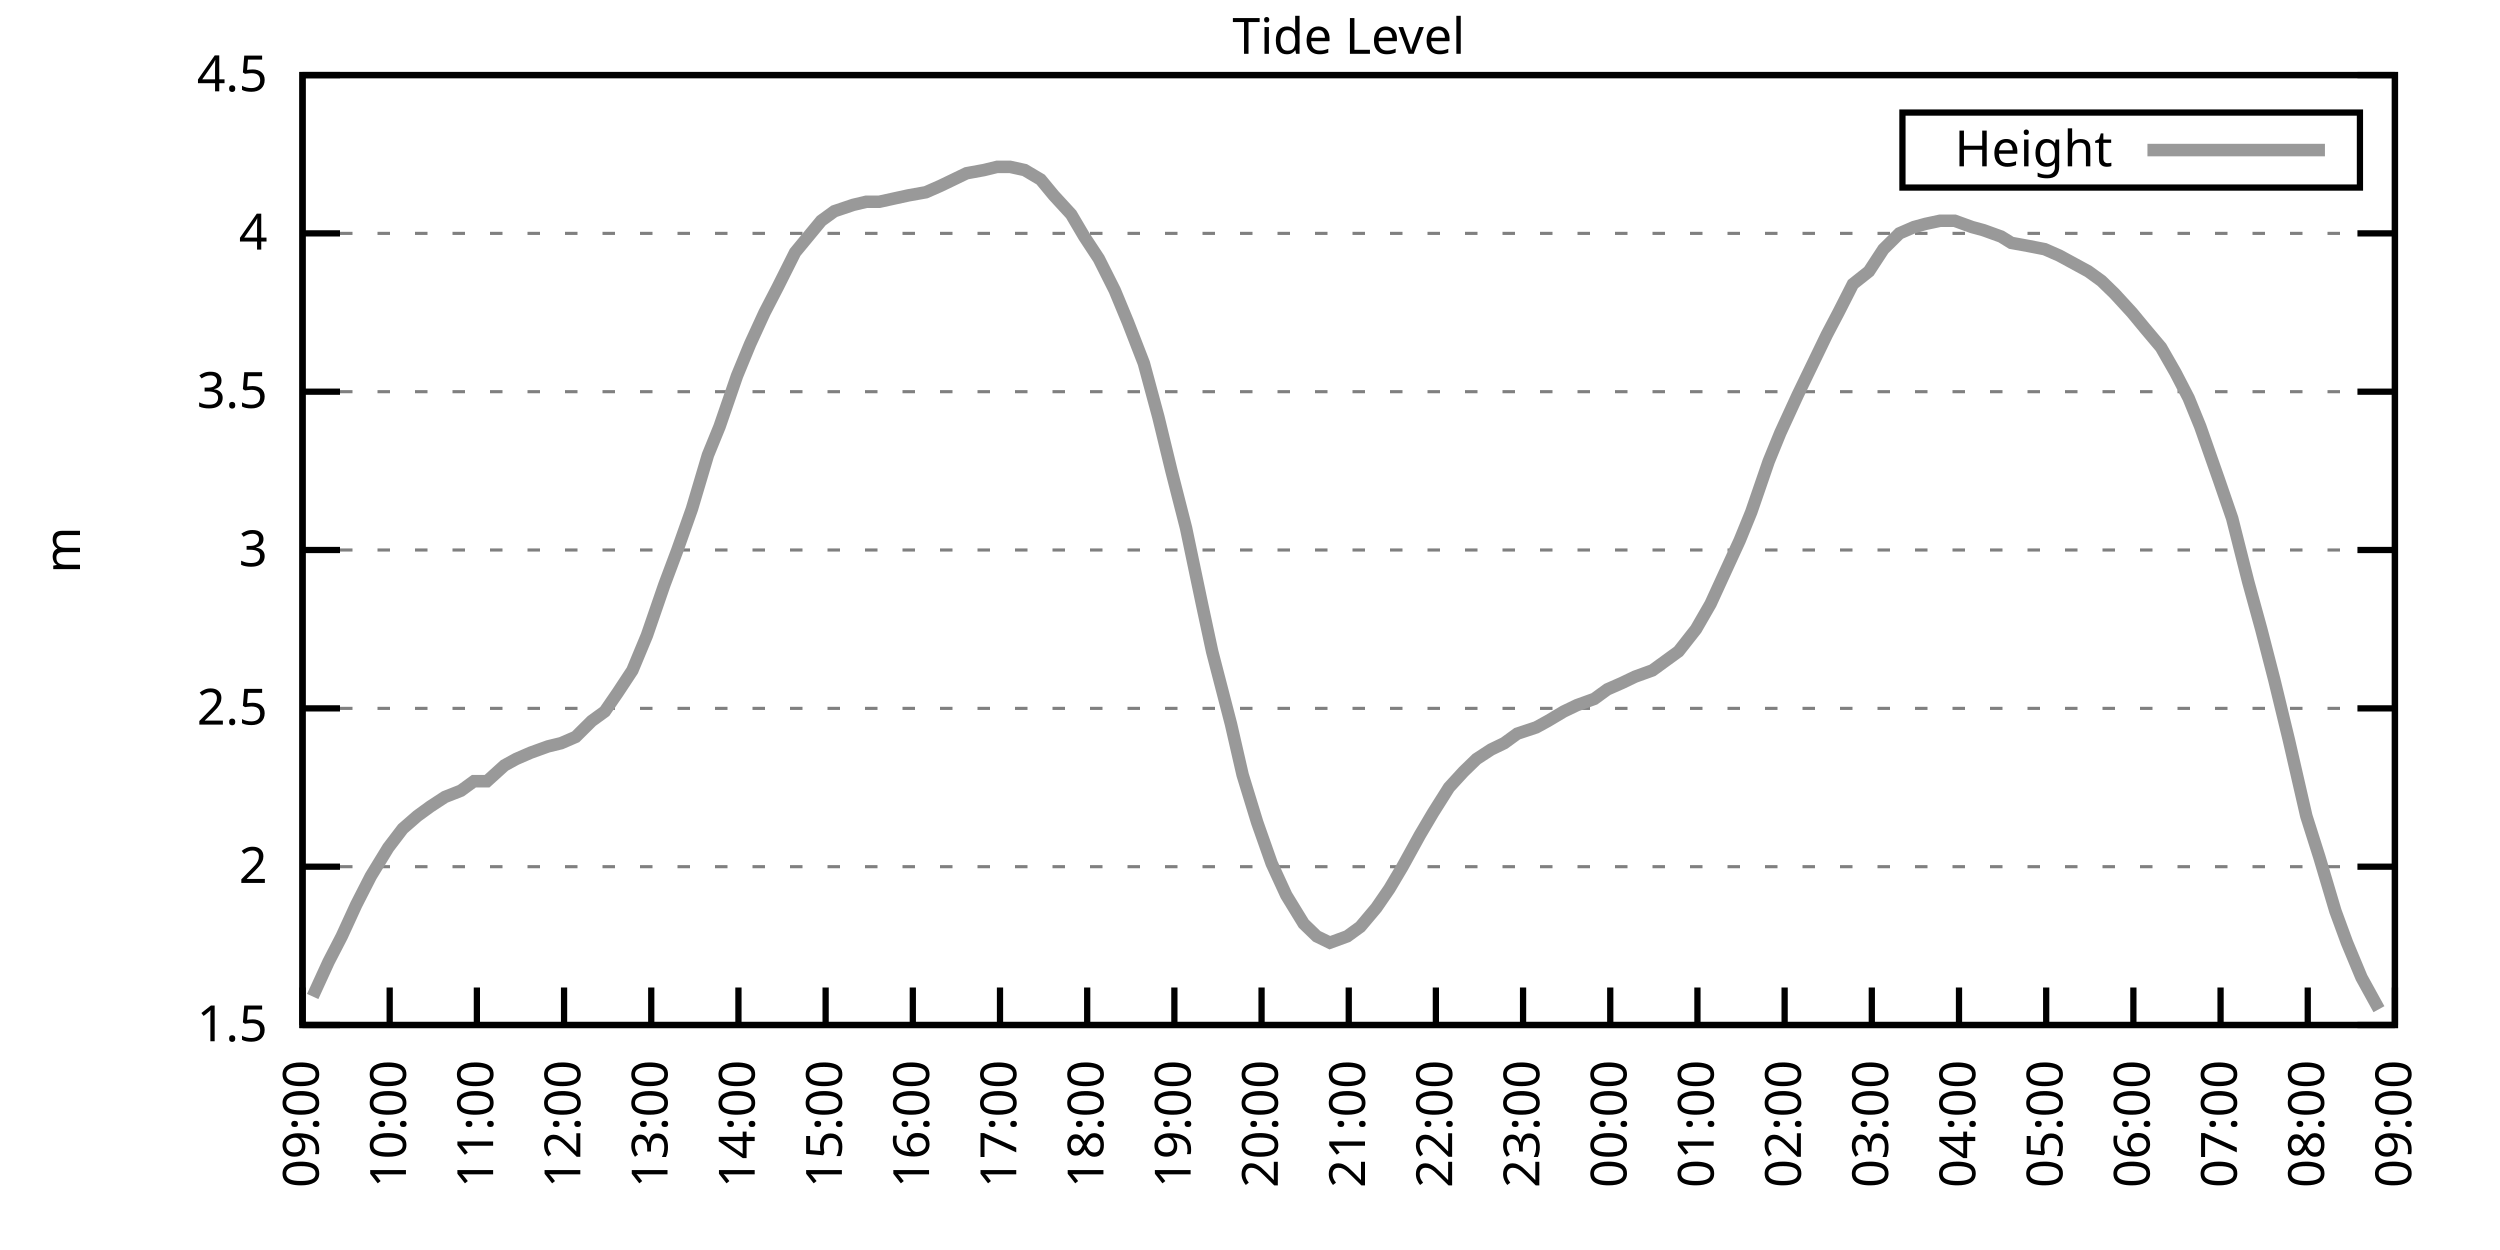
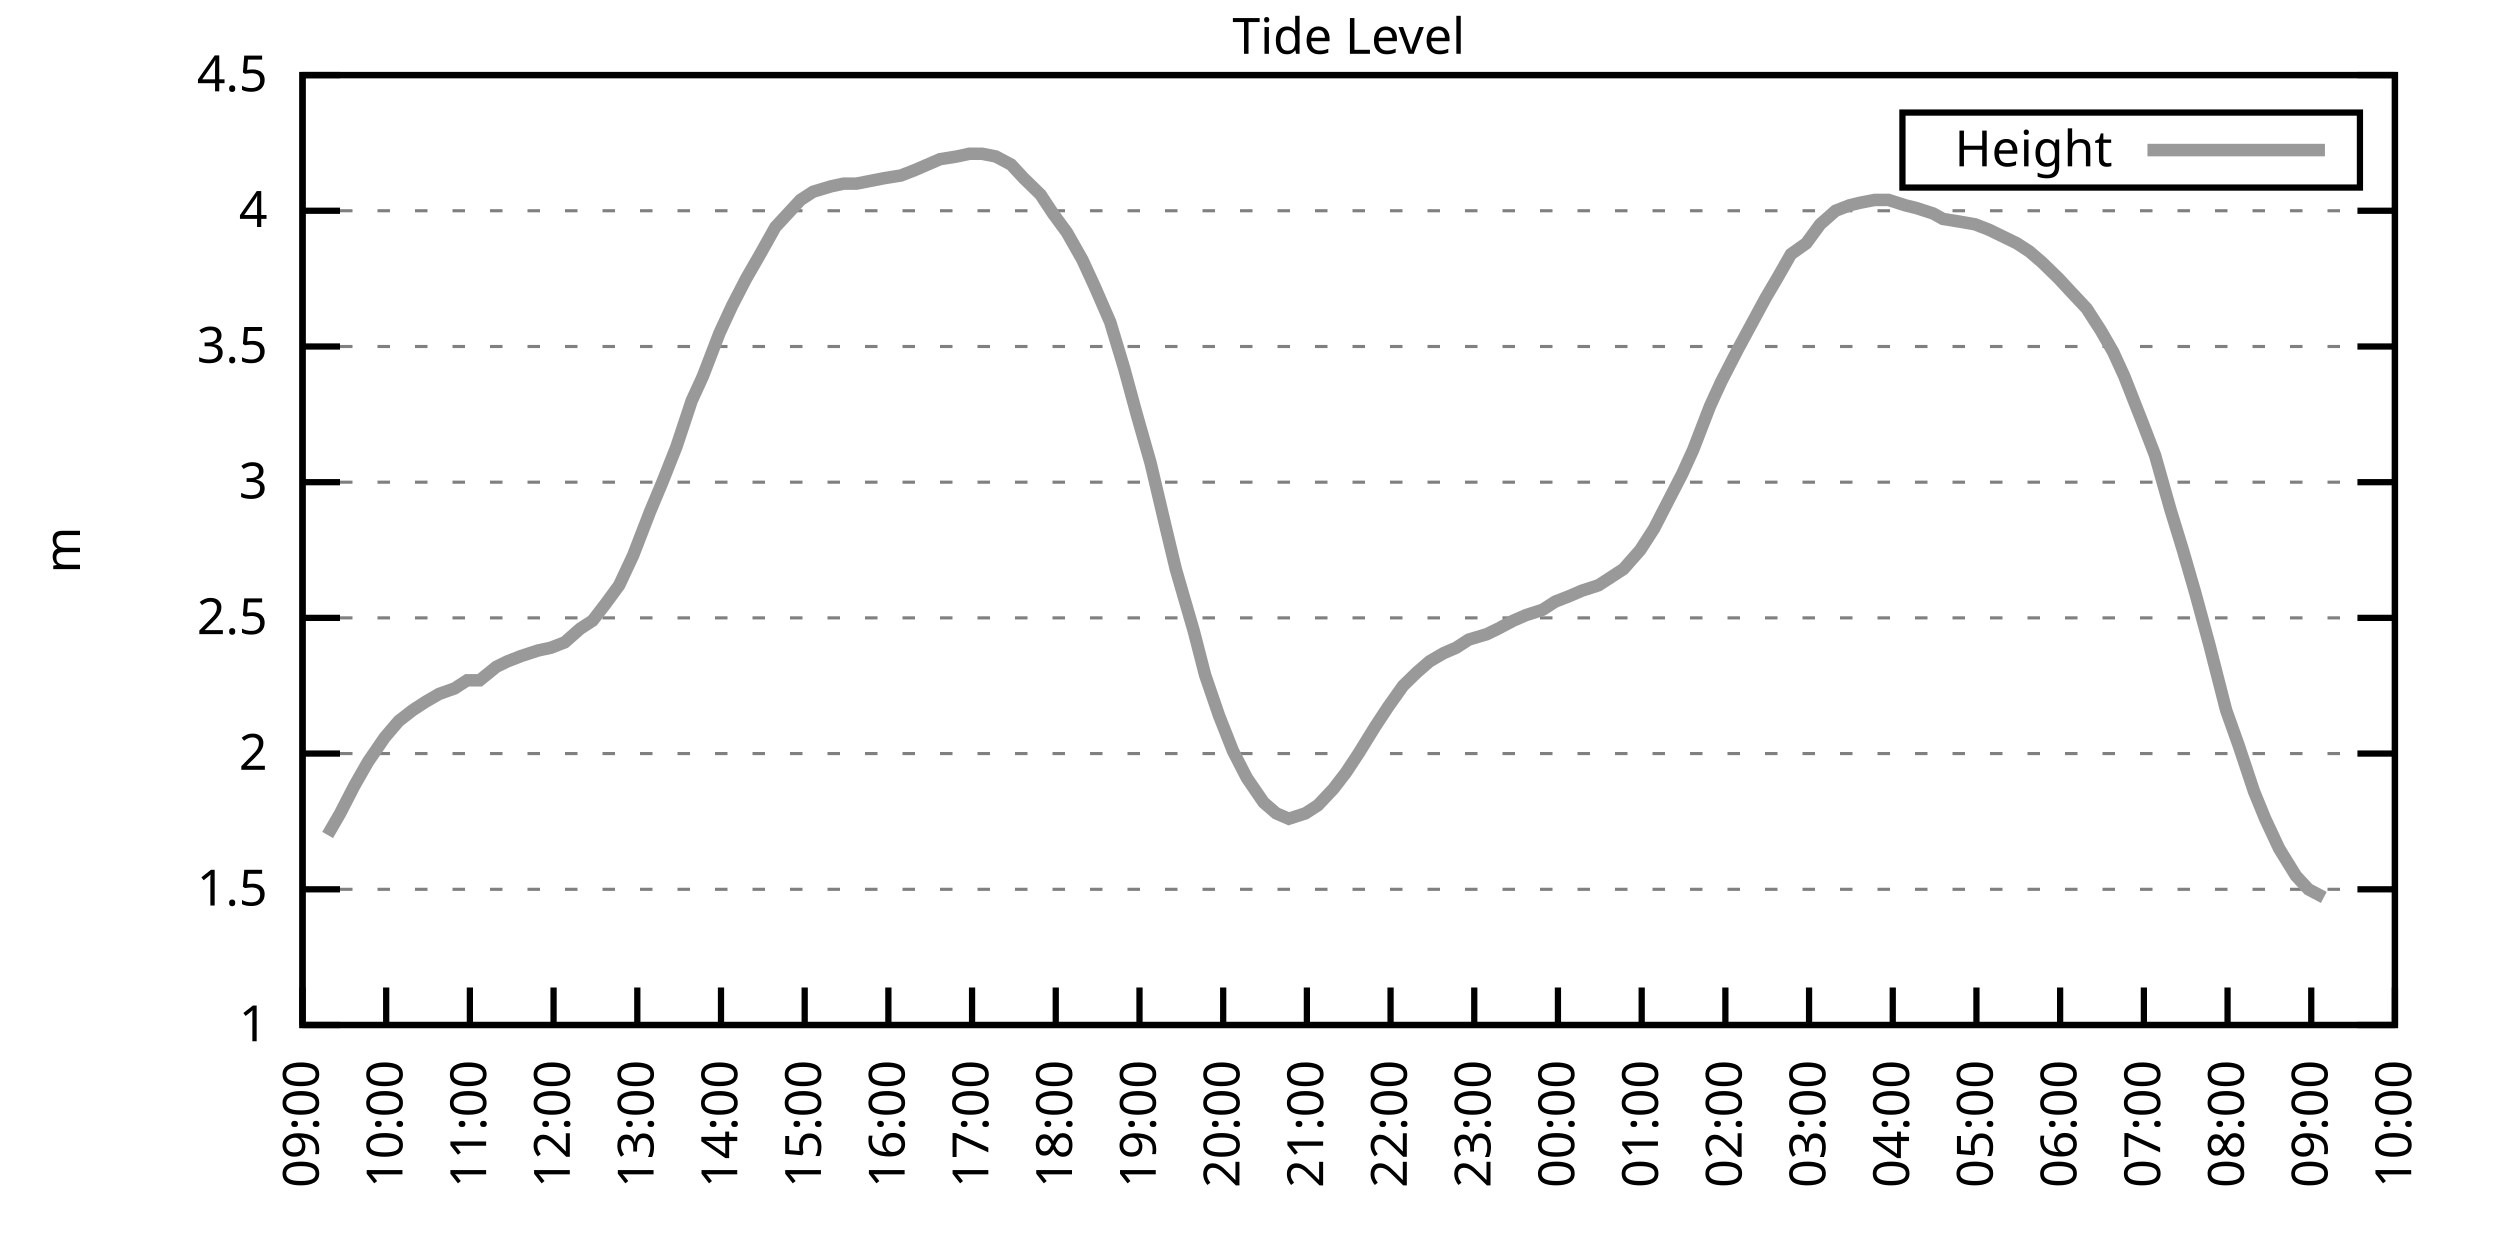
<svg xmlns="http://www.w3.org/2000/svg" xmlns:xlink="http://www.w3.org/1999/xlink" width="400" height="200" viewBox="0 0 400 200">
  <g id="gnuplot_canvas">
    <rect x="0" y="0" width="400" height="200" fill="none" />
    <defs>
      <circle id="gpDot" r="0.5" stroke-width="0.5" stroke="currentColor" />
      <path id="gpPt0" stroke-width="0.333" stroke="currentColor" d="M-1,0 h2 M0,-1 v2" />
      <path id="gpPt1" stroke-width="0.333" stroke="currentColor" d="M-1,-1 L1,1 M1,-1 L-1,1" />
      <path id="gpPt2" stroke-width="0.333" stroke="currentColor" d="M-1,0 L1,0 M0,-1 L0,1 M-1,-1 L1,1 M-1,1 L1,-1" />
      <rect id="gpPt3" stroke-width="0.333" stroke="currentColor" x="-1" y="-1" width="2" height="2" />
      <rect id="gpPt4" stroke-width="0.333" stroke="currentColor" fill="currentColor" x="-1" y="-1" width="2" height="2" />
      <circle id="gpPt5" stroke-width="0.333" stroke="currentColor" cx="0" cy="0" r="1" />
      <use xlink:href="#gpPt5" id="gpPt6" fill="currentColor" stroke="none" />
      <path id="gpPt7" stroke-width="0.333" stroke="currentColor" d="M0,-1.33 L-1.33,0.67 L1.33,0.67 z" />
      <use xlink:href="#gpPt7" id="gpPt8" fill="currentColor" stroke="none" />
      <use xlink:href="#gpPt7" id="gpPt9" stroke="currentColor" transform="rotate(180)" />
      <use xlink:href="#gpPt9" id="gpPt10" fill="currentColor" stroke="none" />
      <use xlink:href="#gpPt3" id="gpPt11" stroke="currentColor" transform="rotate(45)" />
      <use xlink:href="#gpPt11" id="gpPt12" fill="currentColor" stroke="none" />
      <path id="gpPt13" stroke-width="0.333" stroke="currentColor" d="M0,1.330 L1.265,0.411 L0.782,-1.067 L-0.782,-1.076 L-1.265,0.411 z" />
      <use xlink:href="#gpPt13" id="gpPt14" fill="currentColor" stroke="none" />
      <filter id="textbox" filterUnits="objectBoundingBox" x="0" y="0" height="1" width="1">
        <feFlood flood-color="white" flood-opacity="1" result="bgnd" />
        <feComposite in="SourceGraphic" in2="bgnd" operator="atop" />
      </filter>
      <filter id="greybox" filterUnits="objectBoundingBox" x="0" y="0" height="1" width="1">
        <feFlood flood-color="lightgrey" flood-opacity="1" result="grey" />
        <feComposite in="SourceGraphic" in2="grey" operator="atop" />
      </filter>
    </defs>
    <g fill="none" color="white" stroke="currentColor" stroke-width="1.00" stroke-linecap="butt" stroke-linejoin="miter">
</g>
    <g fill="none" color="black" stroke="currentColor" stroke-width="1.00" stroke-linecap="butt" stroke-linejoin="miter">
      <g stroke="none" shape-rendering="crispEdges">
        <polygon fill="rgb(255, 255, 255)" points="48.40,164.00 383.18,164.00 383.18,12.02 48.40,12.02 " />
      </g>
    </g>
    <g fill="none" color="black" stroke="currentColor" stroke-width="1.00" stroke-linecap="butt" stroke-linejoin="miter">
</g>
    <g fill="none" color="black" stroke="black" stroke-width="0.50" stroke-linecap="butt" stroke-linejoin="miter">
</g>
    <g fill="none" color="gray" stroke="currentColor" stroke-width="0.50" stroke-linecap="butt" stroke-linejoin="miter">
      <path stroke="gray" stroke-dasharray="2,4" class="gridline" d="M48.40,164.00 L383.19,164.00  " />
    </g>
    <g fill="none" color="gray" stroke="gray" stroke-width="1.00" stroke-linecap="butt" stroke-linejoin="miter">
</g>
    <g fill="none" color="black" stroke="currentColor" stroke-width="1.00" stroke-linecap="butt" stroke-linejoin="miter">
      <path stroke="black" d="M48.40,164.00 L54.40,164.00 M383.19,164.00 L377.19,164.00  " />
      <g transform="translate(42.80,166.60)" stroke="none" fill="black" font-family="Sans" font-size="8.00" text-anchor="end">
        <text>
+           <tspan font-family="Sans"> 1</tspan>
+         </text>
+       </g>
+     </g>
+     <g fill="none" color="black" stroke="currentColor" stroke-width="1.00" stroke-linecap="butt" stroke-linejoin="miter">
+ </g>
+     <g fill="none" color="black" stroke="black" stroke-width="0.50" stroke-linecap="butt" stroke-linejoin="miter">
+ </g>
+     <g fill="none" color="gray" stroke="currentColor" stroke-width="0.50" stroke-linecap="butt" stroke-linejoin="miter">
+       <path stroke="gray" stroke-dasharray="2,4" class="gridline" d="M48.40,142.29 L383.19,142.29  " />
+     </g>
+     <g fill="none" color="gray" stroke="gray" stroke-width="1.00" stroke-linecap="butt" stroke-linejoin="miter">
+ </g>
+     <g fill="none" color="black" stroke="currentColor" stroke-width="1.00" stroke-linecap="butt" stroke-linejoin="miter">
+       <path stroke="black" d="M48.40,142.29 L54.40,142.29 M383.19,142.29 L377.19,142.29  " />
+       <g transform="translate(42.80,144.89)" stroke="none" fill="black" font-family="Sans" font-size="8.00" text-anchor="end">
+         <text>
          <tspan font-family="Sans"> 1.5</tspan>
        </text>
      </g>
    </g>
    <g fill="none" color="black" stroke="currentColor" stroke-width="1.00" stroke-linecap="butt" stroke-linejoin="miter">
</g>
    <g fill="none" color="black" stroke="black" stroke-width="0.50" stroke-linecap="butt" stroke-linejoin="miter">
</g>
    <g fill="none" color="gray" stroke="currentColor" stroke-width="0.50" stroke-linecap="butt" stroke-linejoin="miter">
-       <path stroke="gray" stroke-dasharray="2,4" class="gridline" d="M48.40,138.67 L383.19,138.67  " />
-     </g>
-     <g fill="none" color="gray" stroke="gray" stroke-width="1.00" stroke-linecap="butt" stroke-linejoin="miter">
- </g>
-     <g fill="none" color="black" stroke="currentColor" stroke-width="1.00" stroke-linecap="butt" stroke-linejoin="miter">
-       <path stroke="black" d="M48.40,138.67 L54.40,138.67 M383.19,138.67 L377.19,138.67  " />
-       <g transform="translate(42.80,141.27)" stroke="none" fill="black" font-family="Sans" font-size="8.00" text-anchor="end">
+       <path stroke="gray" stroke-dasharray="2,4" class="gridline" d="M48.40,120.57 L383.19,120.57  " />
+     </g>
+     <g fill="none" color="gray" stroke="gray" stroke-width="1.00" stroke-linecap="butt" stroke-linejoin="miter">
+ </g>
+     <g fill="none" color="black" stroke="currentColor" stroke-width="1.00" stroke-linecap="butt" stroke-linejoin="miter">
+       <path stroke="black" d="M48.40,120.57 L54.40,120.57 M383.19,120.57 L377.19,120.57  " />
+       <g transform="translate(42.80,123.17)" stroke="none" fill="black" font-family="Sans" font-size="8.00" text-anchor="end">
        <text>
          <tspan font-family="Sans"> 2</tspan>
        </text>
      </g>
    </g>
    <g fill="none" color="black" stroke="currentColor" stroke-width="1.00" stroke-linecap="butt" stroke-linejoin="miter">
</g>
    <g fill="none" color="black" stroke="black" stroke-width="0.50" stroke-linecap="butt" stroke-linejoin="miter">
</g>
    <g fill="none" color="gray" stroke="currentColor" stroke-width="0.50" stroke-linecap="butt" stroke-linejoin="miter">
-       <path stroke="gray" stroke-dasharray="2,4" class="gridline" d="M48.40,113.34 L383.19,113.34  " />
-     </g>
-     <g fill="none" color="gray" stroke="gray" stroke-width="1.00" stroke-linecap="butt" stroke-linejoin="miter">
- </g>
-     <g fill="none" color="black" stroke="currentColor" stroke-width="1.00" stroke-linecap="butt" stroke-linejoin="miter">
-       <path stroke="black" d="M48.40,113.34 L54.40,113.34 M383.19,113.34 L377.19,113.34  " />
-       <g transform="translate(42.80,115.94)" stroke="none" fill="black" font-family="Sans" font-size="8.00" text-anchor="end">
+       <path stroke="gray" stroke-dasharray="2,4" class="gridline" d="M48.40,98.86 L383.19,98.86  " />
+     </g>
+     <g fill="none" color="gray" stroke="gray" stroke-width="1.00" stroke-linecap="butt" stroke-linejoin="miter">
+ </g>
+     <g fill="none" color="black" stroke="currentColor" stroke-width="1.00" stroke-linecap="butt" stroke-linejoin="miter">
+       <path stroke="black" d="M48.40,98.86 L54.40,98.86 M383.19,98.86 L377.19,98.86  " />
+       <g transform="translate(42.80,101.46)" stroke="none" fill="black" font-family="Sans" font-size="8.00" text-anchor="end">
        <text>
          <tspan font-family="Sans"> 2.5</tspan>
        </text>
      </g>
    </g>
    <g fill="none" color="black" stroke="currentColor" stroke-width="1.00" stroke-linecap="butt" stroke-linejoin="miter">
</g>
    <g fill="none" color="black" stroke="black" stroke-width="0.50" stroke-linecap="butt" stroke-linejoin="miter">
</g>
    <g fill="none" color="gray" stroke="currentColor" stroke-width="0.50" stroke-linecap="butt" stroke-linejoin="miter">
-       <path stroke="gray" stroke-dasharray="2,4" class="gridline" d="M48.40,88.00 L383.19,88.00  " />
-     </g>
-     <g fill="none" color="gray" stroke="gray" stroke-width="1.00" stroke-linecap="butt" stroke-linejoin="miter">
- </g>
-     <g fill="none" color="black" stroke="currentColor" stroke-width="1.00" stroke-linecap="butt" stroke-linejoin="miter">
-       <path stroke="black" d="M48.40,88.00 L54.40,88.00 M383.19,88.00 L377.19,88.00  " />
-       <g transform="translate(42.80,90.60)" stroke="none" fill="black" font-family="Sans" font-size="8.00" text-anchor="end">
+       <path stroke="gray" stroke-dasharray="2,4" class="gridline" d="M48.40,77.15 L383.19,77.15  " />
+     </g>
+     <g fill="none" color="gray" stroke="gray" stroke-width="1.00" stroke-linecap="butt" stroke-linejoin="miter">
+ </g>
+     <g fill="none" color="black" stroke="currentColor" stroke-width="1.00" stroke-linecap="butt" stroke-linejoin="miter">
+       <path stroke="black" d="M48.40,77.15 L54.40,77.15 M383.19,77.15 L377.19,77.15  " />
+       <g transform="translate(42.80,79.75)" stroke="none" fill="black" font-family="Sans" font-size="8.00" text-anchor="end">
        <text>
          <tspan font-family="Sans"> 3</tspan>
        </text>
      </g>
    </g>
    <g fill="none" color="black" stroke="currentColor" stroke-width="1.00" stroke-linecap="butt" stroke-linejoin="miter">
</g>
    <g fill="none" color="black" stroke="black" stroke-width="0.50" stroke-linecap="butt" stroke-linejoin="miter">
</g>
    <g fill="none" color="gray" stroke="currentColor" stroke-width="0.50" stroke-linecap="butt" stroke-linejoin="miter">
-       <path stroke="gray" stroke-dasharray="2,4" class="gridline" d="M48.40,62.67 L383.19,62.67  " />
-     </g>
-     <g fill="none" color="gray" stroke="gray" stroke-width="1.00" stroke-linecap="butt" stroke-linejoin="miter">
- </g>
-     <g fill="none" color="black" stroke="currentColor" stroke-width="1.00" stroke-linecap="butt" stroke-linejoin="miter">
-       <path stroke="black" d="M48.40,62.67 L54.40,62.67 M383.19,62.67 L377.19,62.67  " />
-       <g transform="translate(42.80,65.27)" stroke="none" fill="black" font-family="Sans" font-size="8.00" text-anchor="end">
+       <path stroke="gray" stroke-dasharray="2,4" class="gridline" d="M48.40,55.44 L383.19,55.44  " />
+     </g>
+     <g fill="none" color="gray" stroke="gray" stroke-width="1.00" stroke-linecap="butt" stroke-linejoin="miter">
+ </g>
+     <g fill="none" color="black" stroke="currentColor" stroke-width="1.00" stroke-linecap="butt" stroke-linejoin="miter">
+       <path stroke="black" d="M48.40,55.44 L54.40,55.44 M383.19,55.44 L377.19,55.44  " />
+       <g transform="translate(42.80,58.04)" stroke="none" fill="black" font-family="Sans" font-size="8.00" text-anchor="end">
        <text>
          <tspan font-family="Sans"> 3.5</tspan>
        </text>
      </g>
    </g>
    <g fill="none" color="black" stroke="currentColor" stroke-width="1.00" stroke-linecap="butt" stroke-linejoin="miter">
</g>
    <g fill="none" color="black" stroke="black" stroke-width="0.50" stroke-linecap="butt" stroke-linejoin="miter">
</g>
    <g fill="none" color="gray" stroke="currentColor" stroke-width="0.50" stroke-linecap="butt" stroke-linejoin="miter">
-       <path stroke="gray" stroke-dasharray="2,4" class="gridline" d="M48.40,37.34 L383.19,37.34  " />
-     </g>
-     <g fill="none" color="gray" stroke="gray" stroke-width="1.00" stroke-linecap="butt" stroke-linejoin="miter">
- </g>
-     <g fill="none" color="black" stroke="currentColor" stroke-width="1.00" stroke-linecap="butt" stroke-linejoin="miter">
-       <path stroke="black" d="M48.40,37.34 L54.40,37.34 M383.19,37.34 L377.19,37.34  " />
-       <g transform="translate(42.80,39.94)" stroke="none" fill="black" font-family="Sans" font-size="8.00" text-anchor="end">
+       <path stroke="gray" stroke-dasharray="2,4" class="gridline" d="M48.40,33.72 L383.19,33.72  " />
+     </g>
+     <g fill="none" color="gray" stroke="gray" stroke-width="1.00" stroke-linecap="butt" stroke-linejoin="miter">
+ </g>
+     <g fill="none" color="black" stroke="currentColor" stroke-width="1.00" stroke-linecap="butt" stroke-linejoin="miter">
+       <path stroke="black" d="M48.40,33.72 L54.40,33.72 M383.19,33.72 L377.19,33.72  " />
+       <g transform="translate(42.80,36.32)" stroke="none" fill="black" font-family="Sans" font-size="8.00" text-anchor="end">
        <text>
          <tspan font-family="Sans"> 4</tspan>
        </text>
      </g>
    </g>
    <g fill="none" color="black" stroke="currentColor" stroke-width="1.00" stroke-linecap="butt" stroke-linejoin="miter">
</g>
    <g fill="none" color="black" stroke="black" stroke-width="0.50" stroke-linecap="butt" stroke-linejoin="miter">
</g>
    <g fill="none" color="gray" stroke="currentColor" stroke-width="0.50" stroke-linecap="butt" stroke-linejoin="miter">
      <path stroke="gray" stroke-dasharray="2,4" class="gridline" d="M48.40,12.01 L383.19,12.01  " />
    </g>
    <g fill="none" color="gray" stroke="gray" stroke-width="1.00" stroke-linecap="butt" stroke-linejoin="miter">
</g>
    <g fill="none" color="black" stroke="currentColor" stroke-width="1.00" stroke-linecap="butt" stroke-linejoin="miter">
      <path stroke="black" d="M48.40,12.01 L54.40,12.01 M383.19,12.01 L377.19,12.01  " />
      <g transform="translate(42.80,14.61)" stroke="none" fill="black" font-family="Sans" font-size="8.00" text-anchor="end">
        <text>
          <tspan font-family="Sans"> 4.5</tspan>
        </text>
      </g>
    </g>
    <g fill="none" color="black" stroke="currentColor" stroke-width="1.00" stroke-linecap="butt" stroke-linejoin="miter">
      <path stroke="black" d="M48.40,164.00 L48.40,158.00  " />
      <g transform="translate(51.00,169.60) rotate(270.00)" stroke="none" fill="black" font-family="Sans" font-size="8.00" text-anchor="end">
        <text>
          <tspan font-family="Sans">09:00</tspan>
        </text>
      </g>
    </g>
    <g fill="none" color="black" stroke="currentColor" stroke-width="1.00" stroke-linecap="butt" stroke-linejoin="miter">
-       <path stroke="black" d="M62.35,164.00 L62.35,158.00  " />
-       <g transform="translate(64.95,169.60) rotate(270.00)" stroke="none" fill="black" font-family="Sans" font-size="8.00" text-anchor="end">
+       <path stroke="black" d="M61.79,164.00 L61.79,158.00  " />
+       <g transform="translate(64.39,169.60) rotate(270.00)" stroke="none" fill="black" font-family="Sans" font-size="8.00" text-anchor="end">
        <text>
          <tspan font-family="Sans">10:00</tspan>
        </text>
      </g>
    </g>
    <g fill="none" color="black" stroke="currentColor" stroke-width="1.00" stroke-linecap="butt" stroke-linejoin="miter">
-       <path stroke="black" d="M76.30,164.00 L76.30,158.00  " />
-       <g transform="translate(78.90,169.60) rotate(270.00)" stroke="none" fill="black" font-family="Sans" font-size="8.00" text-anchor="end">
+       <path stroke="black" d="M75.18,164.00 L75.18,158.00  " />
+       <g transform="translate(77.78,169.60) rotate(270.00)" stroke="none" fill="black" font-family="Sans" font-size="8.00" text-anchor="end">
        <text>
          <tspan font-family="Sans">11:00</tspan>
        </text>
      </g>
    </g>
    <g fill="none" color="black" stroke="currentColor" stroke-width="1.00" stroke-linecap="butt" stroke-linejoin="miter">
-       <path stroke="black" d="M90.25,164.00 L90.25,158.00  " />
-       <g transform="translate(92.85,169.60) rotate(270.00)" stroke="none" fill="black" font-family="Sans" font-size="8.00" text-anchor="end">
+       <path stroke="black" d="M88.57,164.00 L88.57,158.00  " />
+       <g transform="translate(91.17,169.60) rotate(270.00)" stroke="none" fill="black" font-family="Sans" font-size="8.00" text-anchor="end">
        <text>
          <tspan font-family="Sans">12:00</tspan>
        </text>
      </g>
    </g>
    <g fill="none" color="black" stroke="currentColor" stroke-width="1.00" stroke-linecap="butt" stroke-linejoin="miter">
-       <path stroke="black" d="M104.20,164.00 L104.20,158.00  " />
-       <g transform="translate(106.80,169.60) rotate(270.00)" stroke="none" fill="black" font-family="Sans" font-size="8.00" text-anchor="end">
+       <path stroke="black" d="M101.97,164.00 L101.97,158.00  " />
+       <g transform="translate(104.57,169.60) rotate(270.00)" stroke="none" fill="black" font-family="Sans" font-size="8.00" text-anchor="end">
        <text>
          <tspan font-family="Sans">13:00</tspan>
        </text>
      </g>
    </g>
    <g fill="none" color="black" stroke="currentColor" stroke-width="1.00" stroke-linecap="butt" stroke-linejoin="miter">
-       <path stroke="black" d="M118.15,164.00 L118.15,158.00  " />
-       <g transform="translate(120.75,169.60) rotate(270.00)" stroke="none" fill="black" font-family="Sans" font-size="8.00" text-anchor="end">
+       <path stroke="black" d="M115.36,164.00 L115.36,158.00  " />
+       <g transform="translate(117.96,169.60) rotate(270.00)" stroke="none" fill="black" font-family="Sans" font-size="8.00" text-anchor="end">
        <text>
          <tspan font-family="Sans">14:00</tspan>
        </text>
      </g>
    </g>
    <g fill="none" color="black" stroke="currentColor" stroke-width="1.00" stroke-linecap="butt" stroke-linejoin="miter">
-       <path stroke="black" d="M132.10,164.00 L132.10,158.00  " />
-       <g transform="translate(134.70,169.60) rotate(270.00)" stroke="none" fill="black" font-family="Sans" font-size="8.00" text-anchor="end">
+       <path stroke="black" d="M128.75,164.00 L128.75,158.00  " />
+       <g transform="translate(131.35,169.60) rotate(270.00)" stroke="none" fill="black" font-family="Sans" font-size="8.00" text-anchor="end">
        <text>
          <tspan font-family="Sans">15:00</tspan>
        </text>
      </g>
    </g>
    <g fill="none" color="black" stroke="currentColor" stroke-width="1.00" stroke-linecap="butt" stroke-linejoin="miter">
-       <path stroke="black" d="M146.05,164.00 L146.05,158.00  " />
-       <g transform="translate(148.65,169.60) rotate(270.00)" stroke="none" fill="black" font-family="Sans" font-size="8.00" text-anchor="end">
+       <path stroke="black" d="M142.14,164.00 L142.14,158.00  " />
+       <g transform="translate(144.74,169.60) rotate(270.00)" stroke="none" fill="black" font-family="Sans" font-size="8.00" text-anchor="end">
        <text>
          <tspan font-family="Sans">16:00</tspan>
        </text>
      </g>
    </g>
    <g fill="none" color="black" stroke="currentColor" stroke-width="1.00" stroke-linecap="butt" stroke-linejoin="miter">
-       <path stroke="black" d="M160.00,164.00 L160.00,158.00  " />
-       <g transform="translate(162.60,169.60) rotate(270.00)" stroke="none" fill="black" font-family="Sans" font-size="8.00" text-anchor="end">
+       <path stroke="black" d="M155.53,164.00 L155.53,158.00  " />
+       <g transform="translate(158.13,169.60) rotate(270.00)" stroke="none" fill="black" font-family="Sans" font-size="8.00" text-anchor="end">
        <text>
          <tspan font-family="Sans">17:00</tspan>
        </text>
      </g>
    </g>
    <g fill="none" color="black" stroke="currentColor" stroke-width="1.00" stroke-linecap="butt" stroke-linejoin="miter">
-       <path stroke="black" d="M173.95,164.00 L173.95,158.00  " />
-       <g transform="translate(176.55,169.60) rotate(270.00)" stroke="none" fill="black" font-family="Sans" font-size="8.00" text-anchor="end">
+       <path stroke="black" d="M168.92,164.00 L168.92,158.00  " />
+       <g transform="translate(171.52,169.60) rotate(270.00)" stroke="none" fill="black" font-family="Sans" font-size="8.00" text-anchor="end">
        <text>
          <tspan font-family="Sans">18:00</tspan>
        </text>
      </g>
    </g>
    <g fill="none" color="black" stroke="currentColor" stroke-width="1.00" stroke-linecap="butt" stroke-linejoin="miter">
-       <path stroke="black" d="M187.90,164.00 L187.90,158.00  " />
-       <g transform="translate(190.50,169.60) rotate(270.00)" stroke="none" fill="black" font-family="Sans" font-size="8.00" text-anchor="end">
+       <path stroke="black" d="M182.32,164.00 L182.32,158.00  " />
+       <g transform="translate(184.92,169.60) rotate(270.00)" stroke="none" fill="black" font-family="Sans" font-size="8.00" text-anchor="end">
        <text>
          <tspan font-family="Sans">19:00</tspan>
        </text>
      </g>
    </g>
    <g fill="none" color="black" stroke="currentColor" stroke-width="1.00" stroke-linecap="butt" stroke-linejoin="miter">
-       <path stroke="black" d="M201.85,164.00 L201.85,158.00  " />
-       <g transform="translate(204.45,169.60) rotate(270.00)" stroke="none" fill="black" font-family="Sans" font-size="8.00" text-anchor="end">
+       <path stroke="black" d="M195.71,164.00 L195.71,158.00  " />
+       <g transform="translate(198.31,169.60) rotate(270.00)" stroke="none" fill="black" font-family="Sans" font-size="8.00" text-anchor="end">
        <text>
          <tspan font-family="Sans">20:00</tspan>
        </text>
      </g>
    </g>
    <g fill="none" color="black" stroke="currentColor" stroke-width="1.00" stroke-linecap="butt" stroke-linejoin="miter">
-       <path stroke="black" d="M215.80,164.00 L215.80,158.00  " />
-       <g transform="translate(218.40,169.60) rotate(270.00)" stroke="none" fill="black" font-family="Sans" font-size="8.00" text-anchor="end">
+       <path stroke="black" d="M209.10,164.00 L209.10,158.00  " />
+       <g transform="translate(211.70,169.60) rotate(270.00)" stroke="none" fill="black" font-family="Sans" font-size="8.00" text-anchor="end">
        <text>
          <tspan font-family="Sans">21:00</tspan>
        </text>
      </g>
    </g>
    <g fill="none" color="black" stroke="currentColor" stroke-width="1.00" stroke-linecap="butt" stroke-linejoin="miter">
-       <path stroke="black" d="M229.74,164.00 L229.74,158.00  " />
-       <g transform="translate(232.34,169.60) rotate(270.00)" stroke="none" fill="black" font-family="Sans" font-size="8.00" text-anchor="end">
+       <path stroke="black" d="M222.49,164.00 L222.49,158.00  " />
+       <g transform="translate(225.09,169.60) rotate(270.00)" stroke="none" fill="black" font-family="Sans" font-size="8.00" text-anchor="end">
        <text>
          <tspan font-family="Sans">22:00</tspan>
        </text>
      </g>
    </g>
    <g fill="none" color="black" stroke="currentColor" stroke-width="1.00" stroke-linecap="butt" stroke-linejoin="miter">
-       <path stroke="black" d="M243.69,164.00 L243.69,158.00  " />
-       <g transform="translate(246.29,169.60) rotate(270.00)" stroke="none" fill="black" font-family="Sans" font-size="8.00" text-anchor="end">
+       <path stroke="black" d="M235.88,164.00 L235.88,158.00  " />
+       <g transform="translate(238.48,169.60) rotate(270.00)" stroke="none" fill="black" font-family="Sans" font-size="8.00" text-anchor="end">
        <text>
          <tspan font-family="Sans">23:00</tspan>
        </text>
      </g>
    </g>
    <g fill="none" color="black" stroke="currentColor" stroke-width="1.00" stroke-linecap="butt" stroke-linejoin="miter">
-       <path stroke="black" d="M257.64,164.00 L257.64,158.00  " />
-       <g transform="translate(260.24,169.60) rotate(270.00)" stroke="none" fill="black" font-family="Sans" font-size="8.00" text-anchor="end">
+       <path stroke="black" d="M249.27,164.00 L249.27,158.00  " />
+       <g transform="translate(251.87,169.60) rotate(270.00)" stroke="none" fill="black" font-family="Sans" font-size="8.00" text-anchor="end">
        <text>
          <tspan font-family="Sans">00:00</tspan>
        </text>
      </g>
    </g>
    <g fill="none" color="black" stroke="currentColor" stroke-width="1.00" stroke-linecap="butt" stroke-linejoin="miter">
-       <path stroke="black" d="M271.59,164.00 L271.59,158.00  " />
-       <g transform="translate(274.19,169.60) rotate(270.00)" stroke="none" fill="black" font-family="Sans" font-size="8.00" text-anchor="end">
+       <path stroke="black" d="M262.67,164.00 L262.67,158.00  " />
+       <g transform="translate(265.27,169.60) rotate(270.00)" stroke="none" fill="black" font-family="Sans" font-size="8.00" text-anchor="end">
        <text>
          <tspan font-family="Sans">01:00</tspan>
        </text>
      </g>
    </g>
    <g fill="none" color="black" stroke="currentColor" stroke-width="1.00" stroke-linecap="butt" stroke-linejoin="miter">
-       <path stroke="black" d="M285.54,164.00 L285.54,158.00  " />
-       <g transform="translate(288.14,169.60) rotate(270.00)" stroke="none" fill="black" font-family="Sans" font-size="8.00" text-anchor="end">
+       <path stroke="black" d="M276.06,164.00 L276.06,158.00  " />
+       <g transform="translate(278.66,169.60) rotate(270.00)" stroke="none" fill="black" font-family="Sans" font-size="8.00" text-anchor="end">
        <text>
          <tspan font-family="Sans">02:00</tspan>
        </text>
      </g>
    </g>
    <g fill="none" color="black" stroke="currentColor" stroke-width="1.00" stroke-linecap="butt" stroke-linejoin="miter">
-       <path stroke="black" d="M299.49,164.00 L299.49,158.00  " />
-       <g transform="translate(302.09,169.60) rotate(270.00)" stroke="none" fill="black" font-family="Sans" font-size="8.00" text-anchor="end">
+       <path stroke="black" d="M289.45,164.00 L289.45,158.00  " />
+       <g transform="translate(292.05,169.60) rotate(270.00)" stroke="none" fill="black" font-family="Sans" font-size="8.00" text-anchor="end">
        <text>
          <tspan font-family="Sans">03:00</tspan>
        </text>
      </g>
    </g>
    <g fill="none" color="black" stroke="currentColor" stroke-width="1.00" stroke-linecap="butt" stroke-linejoin="miter">
-       <path stroke="black" d="M313.44,164.00 L313.44,158.00  " />
-       <g transform="translate(316.04,169.60) rotate(270.00)" stroke="none" fill="black" font-family="Sans" font-size="8.00" text-anchor="end">
+       <path stroke="black" d="M302.84,164.00 L302.84,158.00  " />
+       <g transform="translate(305.44,169.60) rotate(270.00)" stroke="none" fill="black" font-family="Sans" font-size="8.00" text-anchor="end">
        <text>
          <tspan font-family="Sans">04:00</tspan>
        </text>
      </g>
    </g>
    <g fill="none" color="black" stroke="currentColor" stroke-width="1.00" stroke-linecap="butt" stroke-linejoin="miter">
-       <path stroke="black" d="M327.39,164.00 L327.39,158.00  " />
-       <g transform="translate(329.99,169.60) rotate(270.00)" stroke="none" fill="black" font-family="Sans" font-size="8.00" text-anchor="end">
+       <path stroke="black" d="M316.23,164.00 L316.23,158.00  " />
+       <g transform="translate(318.83,169.60) rotate(270.00)" stroke="none" fill="black" font-family="Sans" font-size="8.00" text-anchor="end">
        <text>
          <tspan font-family="Sans">05:00</tspan>
        </text>
      </g>
    </g>
    <g fill="none" color="black" stroke="currentColor" stroke-width="1.00" stroke-linecap="butt" stroke-linejoin="miter">
-       <path stroke="black" d="M341.34,164.00 L341.34,158.00  " />
-       <g transform="translate(343.94,169.60) rotate(270.00)" stroke="none" fill="black" font-family="Sans" font-size="8.00" text-anchor="end">
+       <path stroke="black" d="M329.62,164.00 L329.62,158.00  " />
+       <g transform="translate(332.22,169.60) rotate(270.00)" stroke="none" fill="black" font-family="Sans" font-size="8.00" text-anchor="end">
        <text>
          <tspan font-family="Sans">06:00</tspan>
        </text>
      </g>
    </g>
    <g fill="none" color="black" stroke="currentColor" stroke-width="1.00" stroke-linecap="butt" stroke-linejoin="miter">
-       <path stroke="black" d="M355.29,164.00 L355.29,158.00  " />
-       <g transform="translate(357.89,169.60) rotate(270.00)" stroke="none" fill="black" font-family="Sans" font-size="8.00" text-anchor="end">
+       <path stroke="black" d="M343.02,164.00 L343.02,158.00  " />
+       <g transform="translate(345.62,169.60) rotate(270.00)" stroke="none" fill="black" font-family="Sans" font-size="8.00" text-anchor="end">
        <text>
          <tspan font-family="Sans">07:00</tspan>
        </text>
      </g>
    </g>
    <g fill="none" color="black" stroke="currentColor" stroke-width="1.00" stroke-linecap="butt" stroke-linejoin="miter">
-       <path stroke="black" d="M369.24,164.00 L369.24,158.00  " />
-       <g transform="translate(371.84,169.60) rotate(270.00)" stroke="none" fill="black" font-family="Sans" font-size="8.00" text-anchor="end">
+       <path stroke="black" d="M356.41,164.00 L356.41,158.00  " />
+       <g transform="translate(359.01,169.60) rotate(270.00)" stroke="none" fill="black" font-family="Sans" font-size="8.00" text-anchor="end">
        <text>
          <tspan font-family="Sans">08:00</tspan>
+         </text>
+       </g>
+     </g>
+     <g fill="none" color="black" stroke="currentColor" stroke-width="1.00" stroke-linecap="butt" stroke-linejoin="miter">
+       <path stroke="black" d="M369.80,164.00 L369.80,158.00  " />
+       <g transform="translate(372.40,169.60) rotate(270.00)" stroke="none" fill="black" font-family="Sans" font-size="8.00" text-anchor="end">
+         <text>
+           <tspan font-family="Sans">09:00</tspan>
        </text>
      </g>
    </g>
    <g fill="none" color="black" stroke="currentColor" stroke-width="1.00" stroke-linecap="butt" stroke-linejoin="miter">
      <path stroke="black" d="M383.19,164.00 L383.19,158.00  " />
      <g transform="translate(385.79,169.60) rotate(270.00)" stroke="none" fill="black" font-family="Sans" font-size="8.00" text-anchor="end">
        <text>
-           <tspan font-family="Sans">09:00</tspan>
+           <tspan font-family="Sans">10:00</tspan>
        </text>
      </g>
    </g>
    <g fill="none" color="black" stroke="currentColor" stroke-width="1.00" stroke-linecap="butt" stroke-linejoin="miter">
</g>
    <g fill="none" color="black" stroke="currentColor" stroke-width="1.00" stroke-linecap="butt" stroke-linejoin="miter">
      <path stroke="black" d="M48.40,12.01 L48.40,164.00 L383.19,164.00 L383.19,12.01 L48.40,12.01 Z  " />
    </g>
    <g fill="none" color="black" stroke="currentColor" stroke-width="1.00" stroke-linecap="butt" stroke-linejoin="miter">
</g>
    <g fill="none" color="black" stroke="currentColor" stroke-width="1.00" stroke-linecap="butt" stroke-linejoin="miter">
      <path stroke="black" d="M304.39,30.01 L304.39,18.01 L377.59,18.01 L377.59,30.01 L304.39,30.01 Z  " />
    </g>
    <g id="Tide_level_plot_1">
      <g fill="none" color="white" stroke="black" stroke-width="2.00" stroke-linecap="butt" stroke-linejoin="miter">
</g>
      <g fill="none" color="black" stroke="currentColor" stroke-width="2.00" stroke-linecap="butt" stroke-linejoin="miter">
        <g transform="translate(337.99,26.61)" stroke="none" fill="black" font-family="Sans" font-size="8.00" text-anchor="end">
          <text>
            <tspan font-family="Sans">Height</tspan>
          </text>
        </g>
      </g>
      <g fill="none" color="black" stroke="currentColor" stroke-width="2.00" stroke-linecap="butt" stroke-linejoin="miter">
-         <path stroke="rgb(153, 153, 153)" d="M343.59,24.01 L371.99,24.01 M50.03,159.44 L52.58,153.87 L54.68,149.81 L57.00,144.75 L59.33,140.19 L62.12,135.63   L64.44,132.59 L66.77,130.56 L68.86,129.04 L71.18,127.52 L73.74,126.51 L75.83,124.99 L77.93,124.99 L80.72,122.46   L82.58,121.44 L84.90,120.43 L87.69,119.42 L89.78,118.91 L92.11,117.90 L94.67,115.36 L96.76,113.84 L98.85,110.80   L101.18,107.26 L103.50,101.68 L106.29,93.58 L108.38,88.00 L110.71,81.42 L113.27,72.81 L115.13,68.25 L117.92,60.14   L120.01,55.07 L122.33,50.01 L124.43,45.95 L127.22,40.38 L129.31,37.85 L131.40,35.32 L133.49,33.80 L136.51,32.78   L138.61,32.28 L140.70,32.28 L143.02,31.77 L145.35,31.26 L148.14,30.76 L150.46,29.74 L152.56,28.73 L154.65,27.72   L157.44,27.21 L159.53,26.70 L161.62,26.70 L163.95,27.21 L166.51,28.73 L168.60,31.26 L171.39,34.30 L173.48,37.85   L175.81,41.39 L178.36,46.46 L180.46,51.53 L183.01,58.11 L185.34,66.73 L187.43,75.34 L189.76,84.46 L192.31,96.62   L193.94,104.22 L196.96,115.87 L198.82,123.98 L201.15,131.58 L203.47,138.16 L205.80,143.23 L208.59,147.79 L210.68,149.81   L212.77,150.83 L215.56,149.81 L217.65,148.29 L220.21,145.25 L222.30,142.21 L224.40,138.67 L227.19,133.60 L229.28,130.06   L231.84,126.00 L234.16,123.47 L236.25,121.44 L238.58,119.92 L240.67,118.91 L242.76,117.39 L245.79,116.38 L247.65,115.36   L250.20,113.84 L252.30,112.83 L255.09,111.82 L257.18,110.30 L259.50,109.28 L261.60,108.27 L264.39,107.26 L266.48,105.74   L268.57,104.22 L271.36,100.67 L273.69,96.62 L275.78,92.06 L278.34,86.49 L280.20,81.93 L282.99,73.82 L284.85,69.26   L287.64,63.18 L292.29,53.55 L294.15,50.01 L296.47,45.45 L299.03,43.42 L301.35,39.87 L303.91,37.34 L306.23,36.33   L308.09,35.82 L310.42,35.32 L312.74,35.32 L315.53,36.33 L317.39,36.84 L320.18,37.85 L321.81,38.86 L324.60,39.37   L327.16,39.87 L329.48,40.89 L331.34,41.90 L334.13,43.42 L336.23,44.94 L338.32,46.97 L341.11,50.01 L343.20,52.54   L345.76,55.58 L348.08,59.63 L350.18,63.69 L352.04,68.25 L355.06,76.86 L357.15,82.94 L359.71,93.07 L361.80,100.67   L363.89,108.78 L366.22,118.40 L369.01,130.56 L371.10,137.15 L373.66,145.76 L375.52,150.83 L377.84,156.40 L380.63,161.47    " />
+         <path stroke="rgb(153, 153, 153)" d="M343.59,24.01 L371.99,24.01 M52.42,133.60 L54.43,130.13 L56.66,125.79 L58.89,121.88 L61.57,117.97 L63.80,115.36   L66.03,113.63 L68.04,112.32 L70.27,111.02 L72.73,110.15 L74.74,108.85 L76.75,108.85 L79.42,106.68 L81.21,105.81   L83.44,104.94 L86.12,104.07 L88.13,103.64 L90.36,102.77 L92.82,100.60 L94.82,99.30 L96.83,96.69 L99.06,93.65   L101.30,88.87 L103.98,81.93 L105.98,77.15 L108.22,71.50 L110.67,64.12 L112.46,60.21 L115.13,53.26 L117.14,48.92   L119.38,44.58 L121.38,41.11 L124.06,36.33 L126.07,34.16 L128.08,31.99 L130.09,30.68 L132.99,29.81 L135.00,29.38   L137.01,29.38 L139.24,28.95 L141.47,28.51 L144.15,28.08 L146.38,27.21 L148.39,26.34 L150.40,25.47 L153.08,25.04   L155.09,24.60 L157.10,24.60 L159.33,25.04 L161.78,26.34 L163.79,28.51 L166.47,31.12 L168.48,34.16 L170.71,37.20   L173.17,41.54 L175.17,45.88 L177.63,51.53 L179.86,58.91 L181.87,66.29 L184.10,74.11 L186.56,84.53 L188.12,91.04   L191.02,101.03 L192.81,107.98 L195.04,114.49 L197.27,120.14 L199.50,124.48 L202.18,128.39 L204.19,130.13 L206.20,131.00   L208.88,130.13 L210.88,128.83 L213.34,126.22 L215.35,123.61 L217.36,120.57 L220.04,116.23 L222.04,113.19 L224.50,109.72   L226.73,107.55 L228.74,105.81 L230.97,104.51 L232.98,103.64 L234.99,102.34 L237.89,101.47 L239.68,100.60 L242.13,99.30   L244.14,98.43 L246.82,97.56 L248.83,96.26 L251.06,95.39 L253.07,94.52 L255.75,93.65 L257.76,92.35 L259.76,91.04   L262.44,88.00 L264.67,84.53 L266.68,80.62 L269.14,75.85 L270.92,71.94 L273.60,64.99 L275.39,61.08 L278.07,55.87   L282.53,47.62 L284.32,44.58 L286.55,40.67 L289.00,38.93 L291.23,35.89 L293.69,33.72 L295.92,32.85 L297.71,32.42   L299.94,31.99 L302.17,31.99 L304.85,32.85 L306.63,33.29 L309.31,34.16 L310.88,35.03 L313.55,35.46 L316.01,35.89   L318.24,36.76 L320.03,37.63 L322.70,38.93 L324.71,40.24 L326.72,41.97 L329.40,44.58 L331.41,46.75 L333.86,49.36   L336.10,52.83 L338.10,56.30 L339.89,60.21 L342.79,67.59 L344.80,72.81 L347.26,81.49 L349.26,88.00 L351.27,94.95   L353.51,103.20 L356.18,113.63 L358.19,119.27 L360.65,126.65 L362.43,131.00 L364.66,135.77 L367.34,140.12 L369.35,142.29   L371.81,143.59  " />
      </g>
    </g>
    <g fill="none" color="black" stroke="currentColor" stroke-width="2.00" stroke-linecap="butt" stroke-linejoin="miter">
</g>
    <g fill="none" color="black" stroke="black" stroke-width="1.00" stroke-linecap="butt" stroke-linejoin="miter">
</g>
    <g fill="none" color="black" stroke="currentColor" stroke-width="1.00" stroke-linecap="butt" stroke-linejoin="miter">
      <path stroke="black" d="M48.40,12.01 L48.40,164.00 L383.19,164.00 L383.19,12.01 L48.40,12.01 Z  " />
      <g transform="translate(12.80,88.01) rotate(270.00)" stroke="none" fill="black" font-family="Sans" font-size="8.00" text-anchor="middle">
        <text>
          <tspan font-family="Sans">m</tspan>
        </text>
      </g>
    </g>
    <g fill="none" color="black" stroke="currentColor" stroke-width="1.00" stroke-linecap="butt" stroke-linejoin="miter">
</g>
    <g fill="none" color="black" stroke="currentColor" stroke-width="1.00" stroke-linecap="butt" stroke-linejoin="miter">
      <g transform="translate(215.79,8.61)" stroke="none" fill="black" font-family="Sans" font-size="8.00" text-anchor="middle">
        <text>
          <tspan font-family="Sans">Tide Level</tspan>
        </text>
      </g>
    </g>
    <g fill="none" color="black" stroke="currentColor" stroke-width="1.00" stroke-linecap="butt" stroke-linejoin="miter">
</g>
  </g>
</svg>
